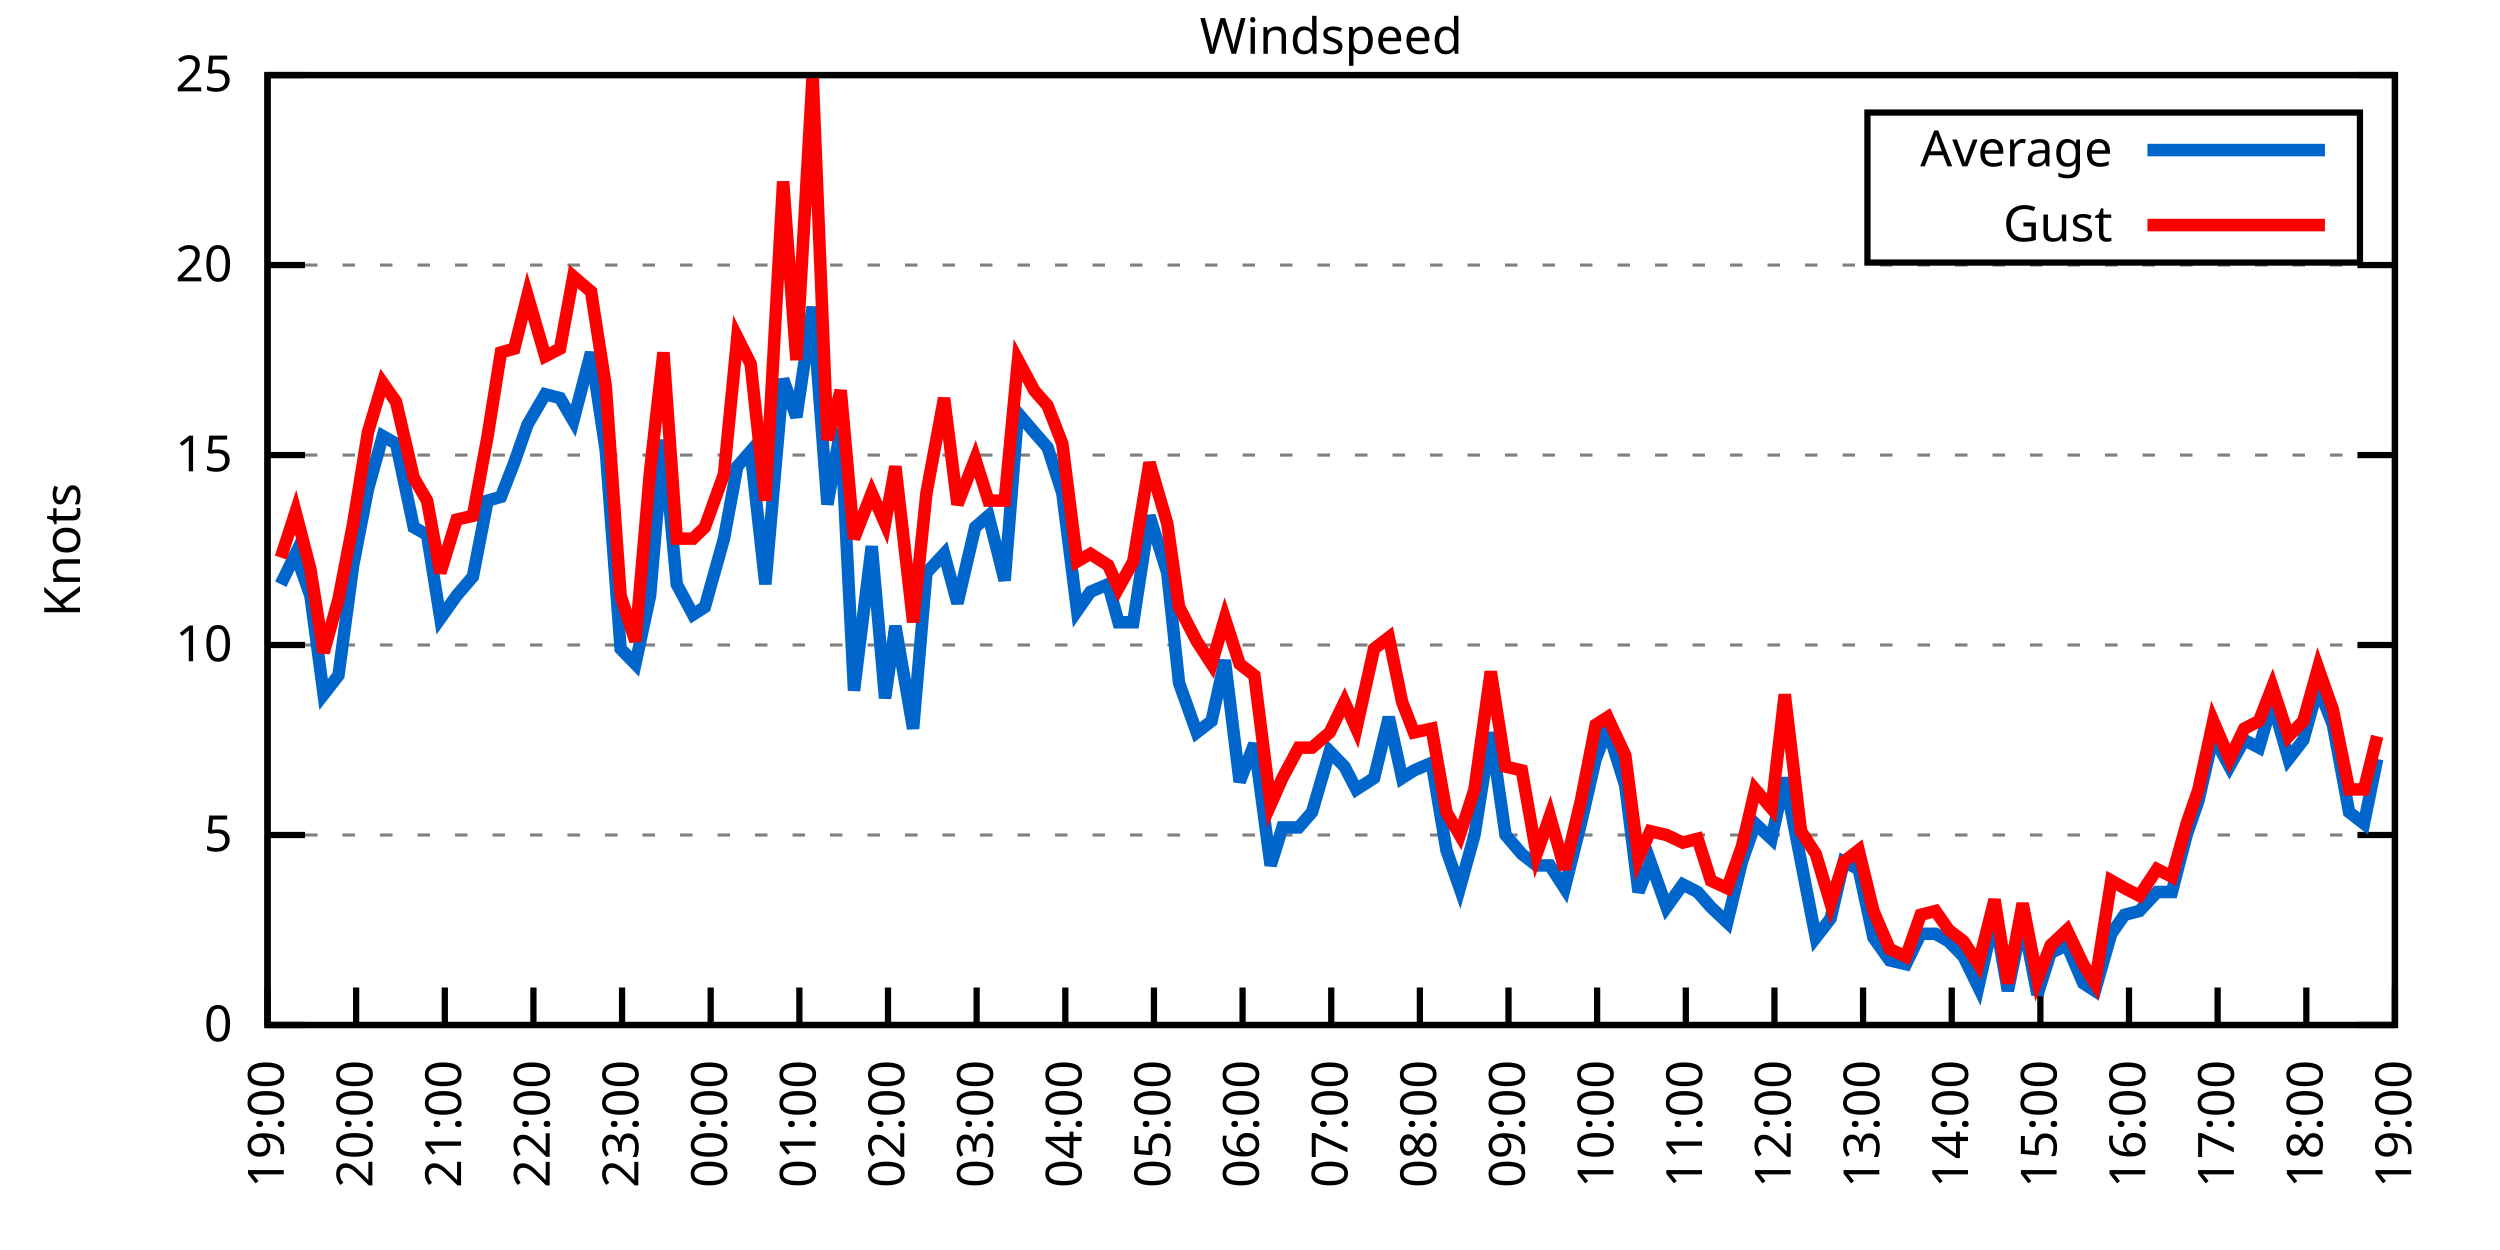
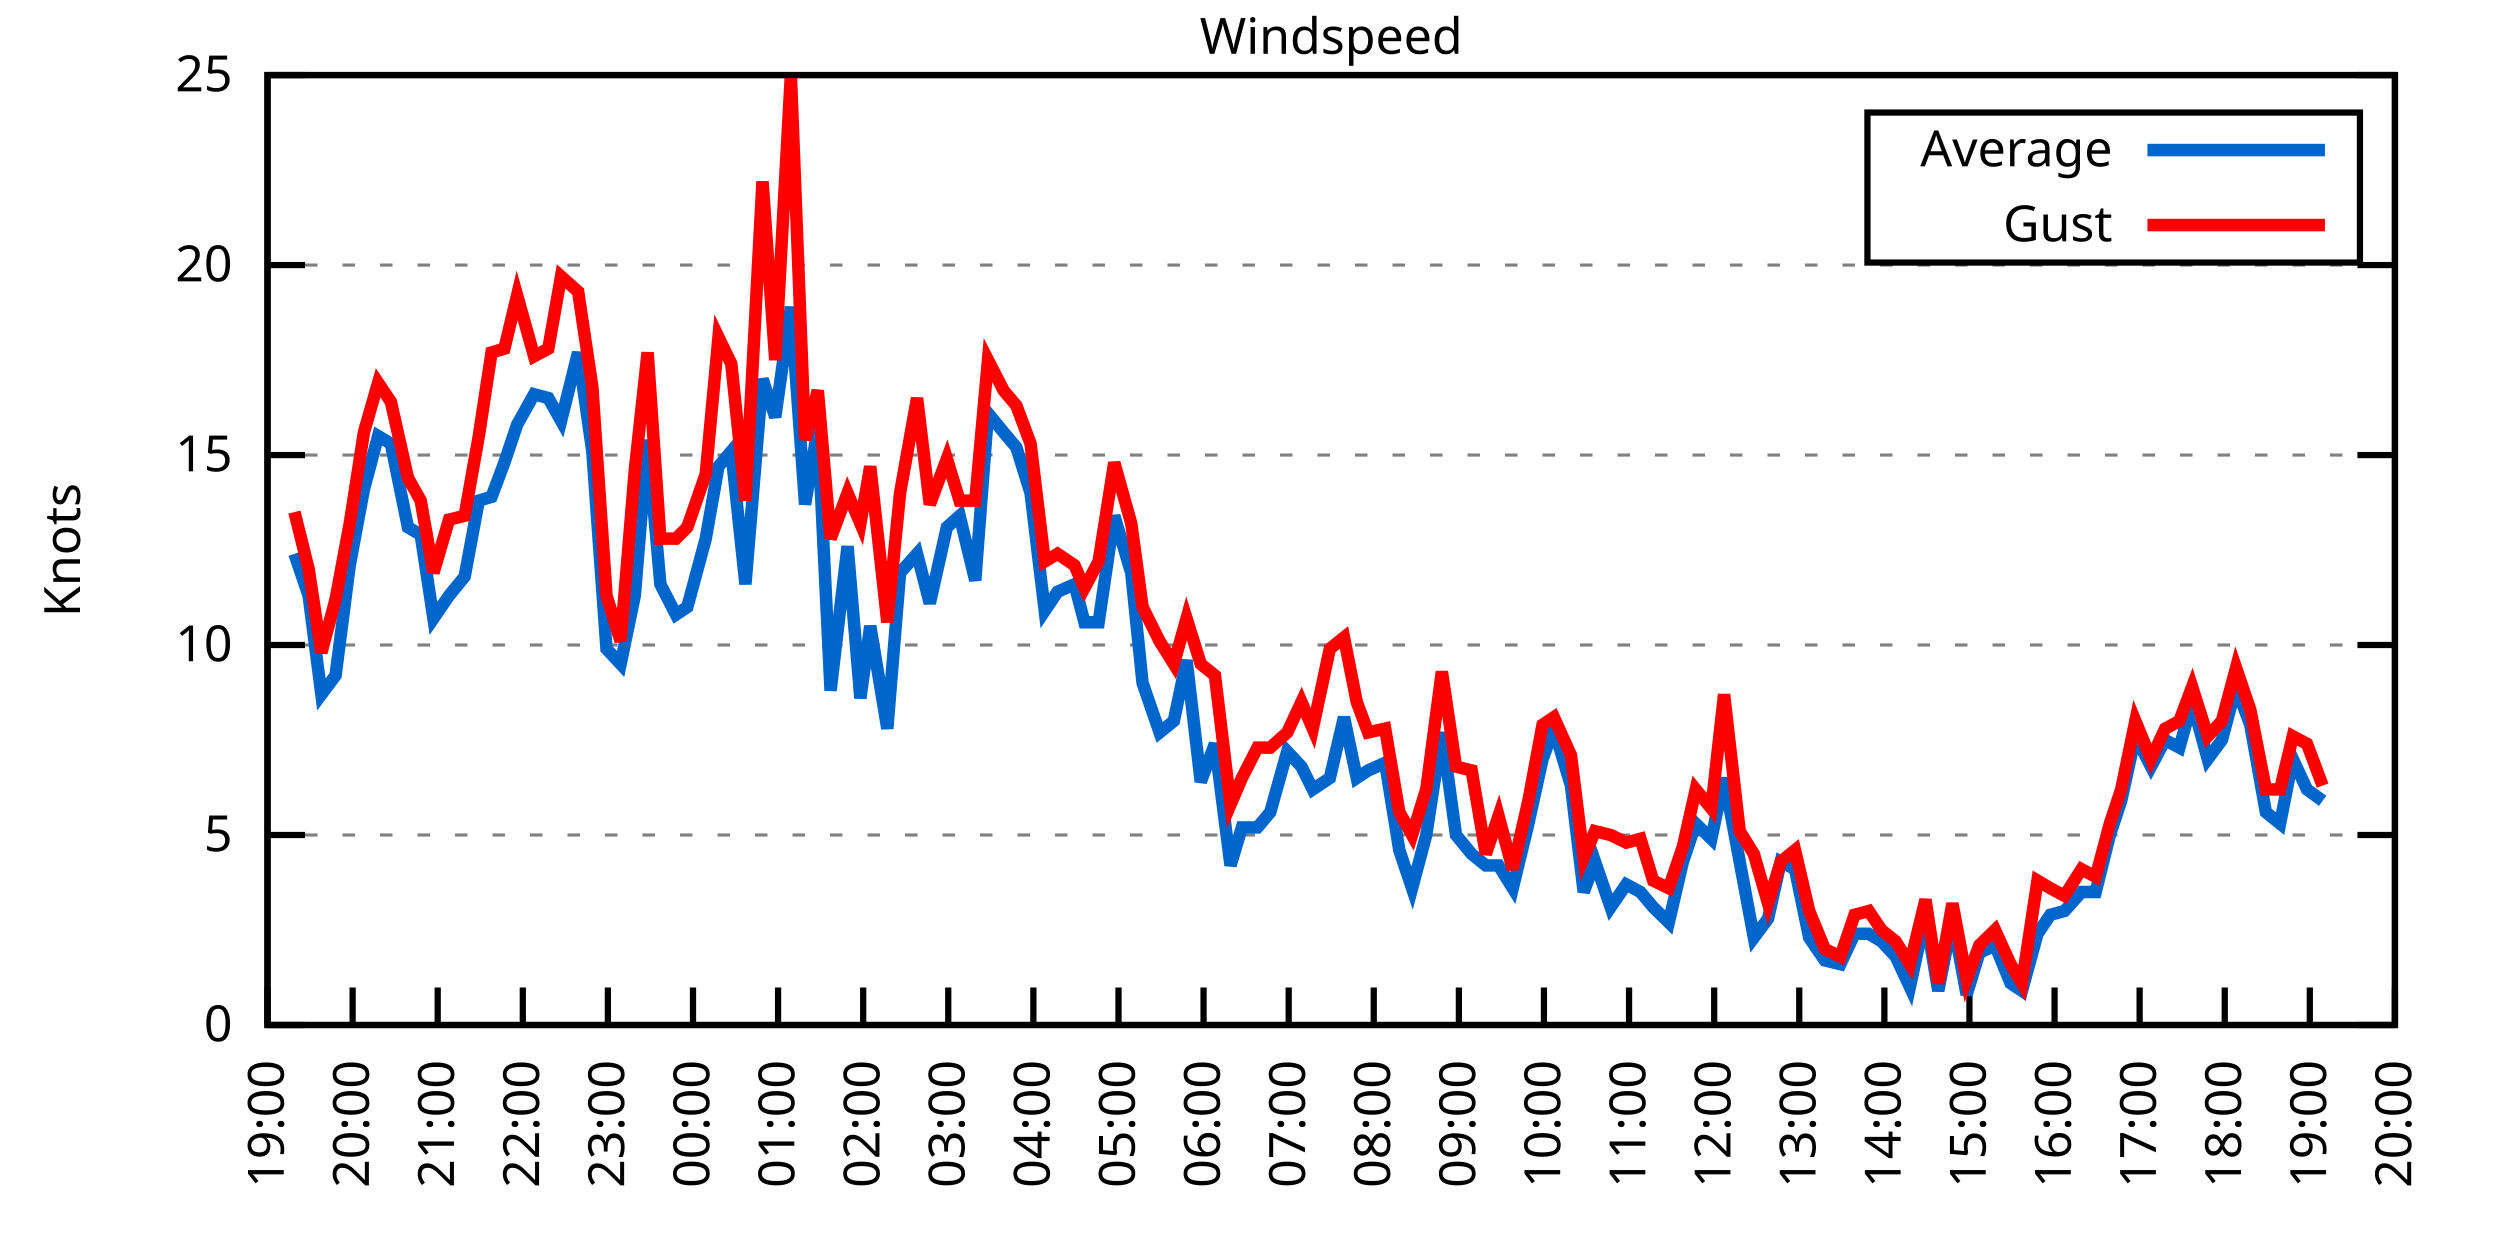
<svg xmlns="http://www.w3.org/2000/svg" xmlns:xlink="http://www.w3.org/1999/xlink" width="400" height="200" viewBox="0 0 400 200">
  <g id="gnuplot_canvas">
    <rect x="0" y="0" width="400" height="200" fill="none" />
    <defs>
      <circle id="gpDot" r="0.5" stroke-width="0.5" stroke="currentColor" />
      <path id="gpPt0" stroke-width="0.333" stroke="currentColor" d="M-1,0 h2 M0,-1 v2" />
      <path id="gpPt1" stroke-width="0.333" stroke="currentColor" d="M-1,-1 L1,1 M1,-1 L-1,1" />
      <path id="gpPt2" stroke-width="0.333" stroke="currentColor" d="M-1,0 L1,0 M0,-1 L0,1 M-1,-1 L1,1 M-1,1 L1,-1" />
      <rect id="gpPt3" stroke-width="0.333" stroke="currentColor" x="-1" y="-1" width="2" height="2" />
      <rect id="gpPt4" stroke-width="0.333" stroke="currentColor" fill="currentColor" x="-1" y="-1" width="2" height="2" />
      <circle id="gpPt5" stroke-width="0.333" stroke="currentColor" cx="0" cy="0" r="1" />
      <use xlink:href="#gpPt5" id="gpPt6" fill="currentColor" stroke="none" />
      <path id="gpPt7" stroke-width="0.333" stroke="currentColor" d="M0,-1.33 L-1.33,0.67 L1.33,0.67 z" />
      <use xlink:href="#gpPt7" id="gpPt8" fill="currentColor" stroke="none" />
      <use xlink:href="#gpPt7" id="gpPt9" stroke="currentColor" transform="rotate(180)" />
      <use xlink:href="#gpPt9" id="gpPt10" fill="currentColor" stroke="none" />
      <use xlink:href="#gpPt3" id="gpPt11" stroke="currentColor" transform="rotate(45)" />
      <use xlink:href="#gpPt11" id="gpPt12" fill="currentColor" stroke="none" />
      <path id="gpPt13" stroke-width="0.333" stroke="currentColor" d="M0,1.330 L1.265,0.411 L0.782,-1.067 L-0.782,-1.076 L-1.265,0.411 z" />
      <use xlink:href="#gpPt13" id="gpPt14" fill="currentColor" stroke="none" />
      <filter id="textbox" filterUnits="objectBoundingBox" x="0" y="0" height="1" width="1">
        <feFlood flood-color="white" flood-opacity="1" result="bgnd" />
        <feComposite in="SourceGraphic" in2="bgnd" operator="atop" />
      </filter>
      <filter id="greybox" filterUnits="objectBoundingBox" x="0" y="0" height="1" width="1">
        <feFlood flood-color="lightgrey" flood-opacity="1" result="grey" />
        <feComposite in="SourceGraphic" in2="grey" operator="atop" />
      </filter>
    </defs>
    <g fill="none" color="white" stroke="currentColor" stroke-width="1.00" stroke-linecap="butt" stroke-linejoin="miter">
</g>
    <g fill="none" color="black" stroke="currentColor" stroke-width="1.00" stroke-linecap="butt" stroke-linejoin="miter">
      <g stroke="none" shape-rendering="crispEdges">
        <polygon fill="rgb(255, 255, 255)" points="42.80,164.00 383.18,164.00 383.18,12.02 42.80,12.02 " />
      </g>
    </g>
    <g fill="none" color="black" stroke="currentColor" stroke-width="1.00" stroke-linecap="butt" stroke-linejoin="miter">
</g>
    <g fill="none" color="black" stroke="black" stroke-width="0.50" stroke-linecap="butt" stroke-linejoin="miter">
</g>
    <g fill="none" color="gray" stroke="currentColor" stroke-width="0.50" stroke-linecap="butt" stroke-linejoin="miter">
      <path stroke="gray" stroke-dasharray="2,4" class="gridline" d="M42.80,164.00 L383.19,164.00  " />
    </g>
    <g fill="none" color="gray" stroke="gray" stroke-width="1.00" stroke-linecap="butt" stroke-linejoin="miter">
</g>
    <g fill="none" color="black" stroke="currentColor" stroke-width="1.00" stroke-linecap="butt" stroke-linejoin="miter">
      <path stroke="black" d="M42.80,164.00 L48.80,164.00 M383.19,164.00 L377.19,164.00  " />
      <g transform="translate(37.20,166.60)" stroke="none" fill="black" font-family="Sans" font-size="8.00" text-anchor="end">
        <text>
          <tspan font-family="Sans"> 0</tspan>
        </text>
      </g>
    </g>
    <g fill="none" color="black" stroke="currentColor" stroke-width="1.00" stroke-linecap="butt" stroke-linejoin="miter">
</g>
    <g fill="none" color="black" stroke="black" stroke-width="0.50" stroke-linecap="butt" stroke-linejoin="miter">
</g>
    <g fill="none" color="gray" stroke="currentColor" stroke-width="0.50" stroke-linecap="butt" stroke-linejoin="miter">
      <path stroke="gray" stroke-dasharray="2,4" class="gridline" d="M42.80,133.60 L383.19,133.60  " />
    </g>
    <g fill="none" color="gray" stroke="gray" stroke-width="1.00" stroke-linecap="butt" stroke-linejoin="miter">
</g>
    <g fill="none" color="black" stroke="currentColor" stroke-width="1.00" stroke-linecap="butt" stroke-linejoin="miter">
      <path stroke="black" d="M42.80,133.60 L48.80,133.60 M383.19,133.60 L377.19,133.60  " />
      <g transform="translate(37.20,136.20)" stroke="none" fill="black" font-family="Sans" font-size="8.00" text-anchor="end">
        <text>
          <tspan font-family="Sans"> 5</tspan>
        </text>
      </g>
    </g>
    <g fill="none" color="black" stroke="currentColor" stroke-width="1.00" stroke-linecap="butt" stroke-linejoin="miter">
</g>
    <g fill="none" color="black" stroke="black" stroke-width="0.50" stroke-linecap="butt" stroke-linejoin="miter">
</g>
    <g fill="none" color="gray" stroke="currentColor" stroke-width="0.50" stroke-linecap="butt" stroke-linejoin="miter">
      <path stroke="gray" stroke-dasharray="2,4" class="gridline" d="M42.80,103.20 L383.19,103.20  " />
    </g>
    <g fill="none" color="gray" stroke="gray" stroke-width="1.00" stroke-linecap="butt" stroke-linejoin="miter">
</g>
    <g fill="none" color="black" stroke="currentColor" stroke-width="1.00" stroke-linecap="butt" stroke-linejoin="miter">
      <path stroke="black" d="M42.80,103.20 L48.80,103.20 M383.19,103.20 L377.19,103.20  " />
      <g transform="translate(37.20,105.80)" stroke="none" fill="black" font-family="Sans" font-size="8.00" text-anchor="end">
        <text>
          <tspan font-family="Sans"> 10</tspan>
        </text>
      </g>
    </g>
    <g fill="none" color="black" stroke="currentColor" stroke-width="1.00" stroke-linecap="butt" stroke-linejoin="miter">
</g>
    <g fill="none" color="black" stroke="black" stroke-width="0.50" stroke-linecap="butt" stroke-linejoin="miter">
</g>
    <g fill="none" color="gray" stroke="currentColor" stroke-width="0.50" stroke-linecap="butt" stroke-linejoin="miter">
      <path stroke="gray" stroke-dasharray="2,4" class="gridline" d="M42.80,72.81 L383.19,72.81  " />
    </g>
    <g fill="none" color="gray" stroke="gray" stroke-width="1.00" stroke-linecap="butt" stroke-linejoin="miter">
</g>
    <g fill="none" color="black" stroke="currentColor" stroke-width="1.00" stroke-linecap="butt" stroke-linejoin="miter">
      <path stroke="black" d="M42.80,72.81 L48.80,72.81 M383.19,72.81 L377.19,72.81  " />
      <g transform="translate(37.20,75.41)" stroke="none" fill="black" font-family="Sans" font-size="8.00" text-anchor="end">
        <text>
          <tspan font-family="Sans"> 15</tspan>
        </text>
      </g>
    </g>
    <g fill="none" color="black" stroke="currentColor" stroke-width="1.00" stroke-linecap="butt" stroke-linejoin="miter">
</g>
    <g fill="none" color="black" stroke="black" stroke-width="0.50" stroke-linecap="butt" stroke-linejoin="miter">
</g>
    <g fill="none" color="gray" stroke="currentColor" stroke-width="0.50" stroke-linecap="butt" stroke-linejoin="miter">
      <path stroke="gray" stroke-dasharray="2,4" class="gridline" d="M42.80,42.41 L383.19,42.41  " />
    </g>
    <g fill="none" color="gray" stroke="gray" stroke-width="1.00" stroke-linecap="butt" stroke-linejoin="miter">
</g>
    <g fill="none" color="black" stroke="currentColor" stroke-width="1.00" stroke-linecap="butt" stroke-linejoin="miter">
      <path stroke="black" d="M42.80,42.41 L48.80,42.41 M383.19,42.41 L377.19,42.41  " />
      <g transform="translate(37.20,45.01)" stroke="none" fill="black" font-family="Sans" font-size="8.00" text-anchor="end">
        <text>
          <tspan font-family="Sans"> 20</tspan>
        </text>
      </g>
    </g>
    <g fill="none" color="black" stroke="currentColor" stroke-width="1.00" stroke-linecap="butt" stroke-linejoin="miter">
</g>
    <g fill="none" color="black" stroke="black" stroke-width="0.50" stroke-linecap="butt" stroke-linejoin="miter">
</g>
    <g fill="none" color="gray" stroke="currentColor" stroke-width="0.50" stroke-linecap="butt" stroke-linejoin="miter">
      <path stroke="gray" stroke-dasharray="2,4" class="gridline" d="M42.80,12.01 L383.19,12.01  " />
    </g>
    <g fill="none" color="gray" stroke="gray" stroke-width="1.00" stroke-linecap="butt" stroke-linejoin="miter">
</g>
    <g fill="none" color="black" stroke="currentColor" stroke-width="1.00" stroke-linecap="butt" stroke-linejoin="miter">
      <path stroke="black" d="M42.80,12.01 L48.80,12.01 M383.19,12.01 L377.19,12.01  " />
      <g transform="translate(37.20,14.61)" stroke="none" fill="black" font-family="Sans" font-size="8.00" text-anchor="end">
        <text>
          <tspan font-family="Sans"> 25</tspan>
        </text>
      </g>
    </g>
    <g fill="none" color="black" stroke="currentColor" stroke-width="1.00" stroke-linecap="butt" stroke-linejoin="miter">
      <path stroke="black" d="M42.80,164.00 L42.80,158.00  " />
      <g transform="translate(45.40,169.60) rotate(270.00)" stroke="none" fill="black" font-family="Sans" font-size="8.00" text-anchor="end">
        <text>
          <tspan font-family="Sans">19:00</tspan>
        </text>
      </g>
    </g>
    <g fill="none" color="black" stroke="currentColor" stroke-width="1.00" stroke-linecap="butt" stroke-linejoin="miter">
-       <path stroke="black" d="M56.98,164.00 L56.98,158.00  " />
-       <g transform="translate(59.58,169.60) rotate(270.00)" stroke="none" fill="black" font-family="Sans" font-size="8.00" text-anchor="end">
+       <path stroke="black" d="M56.42,164.00 L56.42,158.00  " />
+       <g transform="translate(59.02,169.60) rotate(270.00)" stroke="none" fill="black" font-family="Sans" font-size="8.00" text-anchor="end">
        <text>
          <tspan font-family="Sans">20:00</tspan>
        </text>
      </g>
    </g>
    <g fill="none" color="black" stroke="currentColor" stroke-width="1.00" stroke-linecap="butt" stroke-linejoin="miter">
-       <path stroke="black" d="M71.17,164.00 L71.17,158.00  " />
-       <g transform="translate(73.77,169.60) rotate(270.00)" stroke="none" fill="black" font-family="Sans" font-size="8.00" text-anchor="end">
+       <path stroke="black" d="M70.03,164.00 L70.03,158.00  " />
+       <g transform="translate(72.63,169.60) rotate(270.00)" stroke="none" fill="black" font-family="Sans" font-size="8.00" text-anchor="end">
        <text>
          <tspan font-family="Sans">21:00</tspan>
        </text>
      </g>
    </g>
    <g fill="none" color="black" stroke="currentColor" stroke-width="1.00" stroke-linecap="butt" stroke-linejoin="miter">
-       <path stroke="black" d="M85.35,164.00 L85.35,158.00  " />
-       <g transform="translate(87.95,169.60) rotate(270.00)" stroke="none" fill="black" font-family="Sans" font-size="8.00" text-anchor="end">
+       <path stroke="black" d="M83.65,164.00 L83.65,158.00  " />
+       <g transform="translate(86.25,169.60) rotate(270.00)" stroke="none" fill="black" font-family="Sans" font-size="8.00" text-anchor="end">
        <text>
          <tspan font-family="Sans">22:00</tspan>
        </text>
      </g>
    </g>
    <g fill="none" color="black" stroke="currentColor" stroke-width="1.00" stroke-linecap="butt" stroke-linejoin="miter">
-       <path stroke="black" d="M99.53,164.00 L99.53,158.00  " />
-       <g transform="translate(102.13,169.60) rotate(270.00)" stroke="none" fill="black" font-family="Sans" font-size="8.00" text-anchor="end">
+       <path stroke="black" d="M97.26,164.00 L97.26,158.00  " />
+       <g transform="translate(99.86,169.60) rotate(270.00)" stroke="none" fill="black" font-family="Sans" font-size="8.00" text-anchor="end">
        <text>
          <tspan font-family="Sans">23:00</tspan>
        </text>
      </g>
    </g>
    <g fill="none" color="black" stroke="currentColor" stroke-width="1.00" stroke-linecap="butt" stroke-linejoin="miter">
-       <path stroke="black" d="M113.71,164.00 L113.71,158.00  " />
-       <g transform="translate(116.31,169.60) rotate(270.00)" stroke="none" fill="black" font-family="Sans" font-size="8.00" text-anchor="end">
+       <path stroke="black" d="M110.88,164.00 L110.88,158.00  " />
+       <g transform="translate(113.48,169.60) rotate(270.00)" stroke="none" fill="black" font-family="Sans" font-size="8.00" text-anchor="end">
        <text>
          <tspan font-family="Sans">00:00</tspan>
        </text>
      </g>
    </g>
    <g fill="none" color="black" stroke="currentColor" stroke-width="1.00" stroke-linecap="butt" stroke-linejoin="miter">
-       <path stroke="black" d="M127.90,164.00 L127.90,158.00  " />
-       <g transform="translate(130.50,169.60) rotate(270.00)" stroke="none" fill="black" font-family="Sans" font-size="8.00" text-anchor="end">
+       <path stroke="black" d="M124.49,164.00 L124.49,158.00  " />
+       <g transform="translate(127.09,169.60) rotate(270.00)" stroke="none" fill="black" font-family="Sans" font-size="8.00" text-anchor="end">
        <text>
          <tspan font-family="Sans">01:00</tspan>
        </text>
      </g>
    </g>
    <g fill="none" color="black" stroke="currentColor" stroke-width="1.00" stroke-linecap="butt" stroke-linejoin="miter">
-       <path stroke="black" d="M142.08,164.00 L142.08,158.00  " />
-       <g transform="translate(144.68,169.60) rotate(270.00)" stroke="none" fill="black" font-family="Sans" font-size="8.00" text-anchor="end">
+       <path stroke="black" d="M138.11,164.00 L138.11,158.00  " />
+       <g transform="translate(140.71,169.60) rotate(270.00)" stroke="none" fill="black" font-family="Sans" font-size="8.00" text-anchor="end">
        <text>
          <tspan font-family="Sans">02:00</tspan>
        </text>
      </g>
    </g>
    <g fill="none" color="black" stroke="currentColor" stroke-width="1.00" stroke-linecap="butt" stroke-linejoin="miter">
-       <path stroke="black" d="M156.26,164.00 L156.26,158.00  " />
-       <g transform="translate(158.86,169.60) rotate(270.00)" stroke="none" fill="black" font-family="Sans" font-size="8.00" text-anchor="end">
+       <path stroke="black" d="M151.72,164.00 L151.72,158.00  " />
+       <g transform="translate(154.32,169.60) rotate(270.00)" stroke="none" fill="black" font-family="Sans" font-size="8.00" text-anchor="end">
        <text>
          <tspan font-family="Sans">03:00</tspan>
        </text>
      </g>
    </g>
    <g fill="none" color="black" stroke="currentColor" stroke-width="1.00" stroke-linecap="butt" stroke-linejoin="miter">
-       <path stroke="black" d="M170.45,164.00 L170.45,158.00  " />
-       <g transform="translate(173.05,169.60) rotate(270.00)" stroke="none" fill="black" font-family="Sans" font-size="8.00" text-anchor="end">
+       <path stroke="black" d="M165.34,164.00 L165.34,158.00  " />
+       <g transform="translate(167.94,169.60) rotate(270.00)" stroke="none" fill="black" font-family="Sans" font-size="8.00" text-anchor="end">
        <text>
          <tspan font-family="Sans">04:00</tspan>
        </text>
      </g>
    </g>
    <g fill="none" color="black" stroke="currentColor" stroke-width="1.00" stroke-linecap="butt" stroke-linejoin="miter">
-       <path stroke="black" d="M184.63,164.00 L184.63,158.00  " />
-       <g transform="translate(187.23,169.60) rotate(270.00)" stroke="none" fill="black" font-family="Sans" font-size="8.00" text-anchor="end">
+       <path stroke="black" d="M178.96,164.00 L178.96,158.00  " />
+       <g transform="translate(181.56,169.60) rotate(270.00)" stroke="none" fill="black" font-family="Sans" font-size="8.00" text-anchor="end">
        <text>
          <tspan font-family="Sans">05:00</tspan>
        </text>
      </g>
    </g>
    <g fill="none" color="black" stroke="currentColor" stroke-width="1.00" stroke-linecap="butt" stroke-linejoin="miter">
-       <path stroke="black" d="M198.81,164.00 L198.81,158.00  " />
-       <g transform="translate(201.41,169.60) rotate(270.00)" stroke="none" fill="black" font-family="Sans" font-size="8.00" text-anchor="end">
+       <path stroke="black" d="M192.57,164.00 L192.57,158.00  " />
+       <g transform="translate(195.17,169.60) rotate(270.00)" stroke="none" fill="black" font-family="Sans" font-size="8.00" text-anchor="end">
        <text>
          <tspan font-family="Sans">06:00</tspan>
        </text>
      </g>
    </g>
    <g fill="none" color="black" stroke="currentColor" stroke-width="1.00" stroke-linecap="butt" stroke-linejoin="miter">
-       <path stroke="black" d="M213.00,164.00 L213.00,158.00  " />
-       <g transform="translate(215.60,169.60) rotate(270.00)" stroke="none" fill="black" font-family="Sans" font-size="8.00" text-anchor="end">
+       <path stroke="black" d="M206.19,164.00 L206.19,158.00  " />
+       <g transform="translate(208.79,169.60) rotate(270.00)" stroke="none" fill="black" font-family="Sans" font-size="8.00" text-anchor="end">
        <text>
          <tspan font-family="Sans">07:00</tspan>
        </text>
      </g>
    </g>
    <g fill="none" color="black" stroke="currentColor" stroke-width="1.00" stroke-linecap="butt" stroke-linejoin="miter">
-       <path stroke="black" d="M227.18,164.00 L227.18,158.00  " />
-       <g transform="translate(229.78,169.60) rotate(270.00)" stroke="none" fill="black" font-family="Sans" font-size="8.00" text-anchor="end">
+       <path stroke="black" d="M219.80,164.00 L219.80,158.00  " />
+       <g transform="translate(222.40,169.60) rotate(270.00)" stroke="none" fill="black" font-family="Sans" font-size="8.00" text-anchor="end">
        <text>
          <tspan font-family="Sans">08:00</tspan>
        </text>
      </g>
    </g>
    <g fill="none" color="black" stroke="currentColor" stroke-width="1.00" stroke-linecap="butt" stroke-linejoin="miter">
-       <path stroke="black" d="M241.36,164.00 L241.36,158.00  " />
-       <g transform="translate(243.96,169.60) rotate(270.00)" stroke="none" fill="black" font-family="Sans" font-size="8.00" text-anchor="end">
+       <path stroke="black" d="M233.42,164.00 L233.42,158.00  " />
+       <g transform="translate(236.02,169.60) rotate(270.00)" stroke="none" fill="black" font-family="Sans" font-size="8.00" text-anchor="end">
        <text>
          <tspan font-family="Sans">09:00</tspan>
        </text>
      </g>
    </g>
    <g fill="none" color="black" stroke="currentColor" stroke-width="1.00" stroke-linecap="butt" stroke-linejoin="miter">
-       <path stroke="black" d="M255.54,164.00 L255.54,158.00  " />
-       <g transform="translate(258.14,169.60) rotate(270.00)" stroke="none" fill="black" font-family="Sans" font-size="8.00" text-anchor="end">
+       <path stroke="black" d="M247.03,164.00 L247.03,158.00  " />
+       <g transform="translate(249.63,169.60) rotate(270.00)" stroke="none" fill="black" font-family="Sans" font-size="8.00" text-anchor="end">
        <text>
          <tspan font-family="Sans">10:00</tspan>
        </text>
      </g>
    </g>
    <g fill="none" color="black" stroke="currentColor" stroke-width="1.00" stroke-linecap="butt" stroke-linejoin="miter">
-       <path stroke="black" d="M269.73,164.00 L269.73,158.00  " />
-       <g transform="translate(272.33,169.60) rotate(270.00)" stroke="none" fill="black" font-family="Sans" font-size="8.00" text-anchor="end">
+       <path stroke="black" d="M260.65,164.00 L260.65,158.00  " />
+       <g transform="translate(263.25,169.60) rotate(270.00)" stroke="none" fill="black" font-family="Sans" font-size="8.00" text-anchor="end">
        <text>
          <tspan font-family="Sans">11:00</tspan>
        </text>
      </g>
    </g>
    <g fill="none" color="black" stroke="currentColor" stroke-width="1.00" stroke-linecap="butt" stroke-linejoin="miter">
-       <path stroke="black" d="M283.91,164.00 L283.91,158.00  " />
-       <g transform="translate(286.51,169.60) rotate(270.00)" stroke="none" fill="black" font-family="Sans" font-size="8.00" text-anchor="end">
+       <path stroke="black" d="M274.27,164.00 L274.27,158.00  " />
+       <g transform="translate(276.87,169.60) rotate(270.00)" stroke="none" fill="black" font-family="Sans" font-size="8.00" text-anchor="end">
        <text>
          <tspan font-family="Sans">12:00</tspan>
        </text>
      </g>
    </g>
    <g fill="none" color="black" stroke="currentColor" stroke-width="1.00" stroke-linecap="butt" stroke-linejoin="miter">
-       <path stroke="black" d="M298.09,164.00 L298.09,158.00  " />
-       <g transform="translate(300.69,169.60) rotate(270.00)" stroke="none" fill="black" font-family="Sans" font-size="8.00" text-anchor="end">
+       <path stroke="black" d="M287.88,164.00 L287.88,158.00  " />
+       <g transform="translate(290.48,169.60) rotate(270.00)" stroke="none" fill="black" font-family="Sans" font-size="8.00" text-anchor="end">
        <text>
          <tspan font-family="Sans">13:00</tspan>
        </text>
      </g>
    </g>
    <g fill="none" color="black" stroke="currentColor" stroke-width="1.00" stroke-linecap="butt" stroke-linejoin="miter">
-       <path stroke="black" d="M312.28,164.00 L312.28,158.00  " />
-       <g transform="translate(314.88,169.60) rotate(270.00)" stroke="none" fill="black" font-family="Sans" font-size="8.00" text-anchor="end">
+       <path stroke="black" d="M301.50,164.00 L301.50,158.00  " />
+       <g transform="translate(304.10,169.60) rotate(270.00)" stroke="none" fill="black" font-family="Sans" font-size="8.00" text-anchor="end">
        <text>
          <tspan font-family="Sans">14:00</tspan>
        </text>
      </g>
    </g>
    <g fill="none" color="black" stroke="currentColor" stroke-width="1.00" stroke-linecap="butt" stroke-linejoin="miter">
-       <path stroke="black" d="M326.46,164.00 L326.46,158.00  " />
-       <g transform="translate(329.06,169.60) rotate(270.00)" stroke="none" fill="black" font-family="Sans" font-size="8.00" text-anchor="end">
+       <path stroke="black" d="M315.11,164.00 L315.11,158.00  " />
+       <g transform="translate(317.71,169.60) rotate(270.00)" stroke="none" fill="black" font-family="Sans" font-size="8.00" text-anchor="end">
        <text>
          <tspan font-family="Sans">15:00</tspan>
        </text>
      </g>
    </g>
    <g fill="none" color="black" stroke="currentColor" stroke-width="1.00" stroke-linecap="butt" stroke-linejoin="miter">
-       <path stroke="black" d="M340.64,164.00 L340.64,158.00  " />
-       <g transform="translate(343.24,169.60) rotate(270.00)" stroke="none" fill="black" font-family="Sans" font-size="8.00" text-anchor="end">
+       <path stroke="black" d="M328.73,164.00 L328.73,158.00  " />
+       <g transform="translate(331.33,169.60) rotate(270.00)" stroke="none" fill="black" font-family="Sans" font-size="8.00" text-anchor="end">
        <text>
          <tspan font-family="Sans">16:00</tspan>
        </text>
      </g>
    </g>
    <g fill="none" color="black" stroke="currentColor" stroke-width="1.00" stroke-linecap="butt" stroke-linejoin="miter">
-       <path stroke="black" d="M354.82,164.00 L354.82,158.00  " />
-       <g transform="translate(357.42,169.60) rotate(270.00)" stroke="none" fill="black" font-family="Sans" font-size="8.00" text-anchor="end">
+       <path stroke="black" d="M342.34,164.00 L342.34,158.00  " />
+       <g transform="translate(344.94,169.60) rotate(270.00)" stroke="none" fill="black" font-family="Sans" font-size="8.00" text-anchor="end">
        <text>
          <tspan font-family="Sans">17:00</tspan>
        </text>
      </g>
    </g>
    <g fill="none" color="black" stroke="currentColor" stroke-width="1.00" stroke-linecap="butt" stroke-linejoin="miter">
-       <path stroke="black" d="M369.01,164.00 L369.01,158.00  " />
-       <g transform="translate(371.61,169.60) rotate(270.00)" stroke="none" fill="black" font-family="Sans" font-size="8.00" text-anchor="end">
+       <path stroke="black" d="M355.96,164.00 L355.96,158.00  " />
+       <g transform="translate(358.56,169.60) rotate(270.00)" stroke="none" fill="black" font-family="Sans" font-size="8.00" text-anchor="end">
        <text>
          <tspan font-family="Sans">18:00</tspan>
+         </text>
+       </g>
+     </g>
+     <g fill="none" color="black" stroke="currentColor" stroke-width="1.00" stroke-linecap="butt" stroke-linejoin="miter">
+       <path stroke="black" d="M369.57,164.00 L369.57,158.00  " />
+       <g transform="translate(372.17,169.60) rotate(270.00)" stroke="none" fill="black" font-family="Sans" font-size="8.00" text-anchor="end">
+         <text>
+           <tspan font-family="Sans">19:00</tspan>
        </text>
      </g>
    </g>
    <g fill="none" color="black" stroke="currentColor" stroke-width="1.00" stroke-linecap="butt" stroke-linejoin="miter">
      <path stroke="black" d="M383.19,164.00 L383.19,158.00  " />
      <g transform="translate(385.79,169.60) rotate(270.00)" stroke="none" fill="black" font-family="Sans" font-size="8.00" text-anchor="end">
        <text>
-           <tspan font-family="Sans">19:00</tspan>
+           <tspan font-family="Sans">20:00</tspan>
        </text>
      </g>
    </g>
    <g fill="none" color="black" stroke="currentColor" stroke-width="1.00" stroke-linecap="butt" stroke-linejoin="miter">
</g>
    <g fill="none" color="black" stroke="currentColor" stroke-width="1.00" stroke-linecap="butt" stroke-linejoin="miter">
      <path stroke="black" d="M42.80,12.01 L42.80,164.00 L383.19,164.00 L383.19,12.01 L42.80,12.01 Z  " />
    </g>
    <g fill="none" color="black" stroke="currentColor" stroke-width="1.00" stroke-linecap="butt" stroke-linejoin="miter">
</g>
    <g fill="none" color="black" stroke="currentColor" stroke-width="1.00" stroke-linecap="butt" stroke-linejoin="miter">
      <path stroke="black" d="M298.79,42.01 L298.79,18.01 L377.59,18.01 L377.59,42.01 L298.79,42.01 Z  " />
    </g>
    <g id="Windspeed_plot_1">
      <g fill="none" color="white" stroke="black" stroke-width="2.00" stroke-linecap="butt" stroke-linejoin="miter">
</g>
      <g fill="none" color="black" stroke="currentColor" stroke-width="2.00" stroke-linecap="butt" stroke-linejoin="miter">
        <g transform="translate(337.99,26.61)" stroke="none" fill="black" font-family="Sans" font-size="8.00" text-anchor="end">
          <text>
            <tspan font-family="Sans">Average</tspan>
          </text>
        </g>
      </g>
      <g fill="none" color="black" stroke="currentColor" stroke-width="2.00" stroke-linecap="butt" stroke-linejoin="miter">
-         <path stroke="rgb(  0, 102, 204)" d="M343.59,24.01 L371.99,24.01 M44.93,93.48 L47.29,88.61 L49.66,95.30 L51.78,111.11 L54.15,108.07 L56.51,90.44   L58.87,78.28 L61.24,69.77 L63.37,70.98 L66.20,84.36 L68.33,85.57 L70.46,98.95 L73.06,95.30 L75.66,92.26   L78.02,80.10 L80.15,79.49 L82.28,74.02 L84.40,67.94 L87.24,63.08 L89.60,63.69 L91.73,67.33 L94.57,56.39   L96.93,72.20 L99.30,103.81 L101.66,106.24 L104.02,95.30 L106.15,70.37 L108.28,93.48 L110.88,98.34 L112.77,97.12   L115.84,86.18 L117.97,74.63 L120.10,72.20 L122.46,93.48 L125.30,60.65 L127.42,66.73 L130.02,49.10 L132.39,80.71   L134.52,68.55 L136.64,110.50 L139.48,87.40 L141.61,111.72 L143.26,100.16 L146.10,116.58 L148.23,91.65 L151.06,88.61   L153.19,96.52 L156.03,84.36 L158.15,82.53 L160.75,92.87 L162.88,66.12 L165.48,69.16 L167.61,71.59 L169.97,78.89   L172.34,97.73 L174.46,94.69 L177.30,93.48 L178.96,99.56 L181.32,99.56 L183.92,82.53 L186.76,91.65 L188.65,109.28   L191.48,117.19 L193.85,115.36 L195.98,105.64 L198.34,125.09 L200.70,119.01 L203.30,138.47 L205.19,132.39 L207.79,132.39   L209.92,129.95 L212.76,120.23 L215.12,122.66 L217.01,126.31 L219.85,124.48 L222.21,114.76 L224.34,124.48 L226.23,123.27   L229.07,122.05 L231.43,136.03 L233.56,142.11 L235.92,133.60 L238.52,117.19 L240.89,133.60 L243.49,136.64 L245.85,138.47   L247.98,138.47 L250.34,142.11 L252.94,131.78 L255.31,121.44 L257.20,116.58 L260.04,125.70 L262.16,142.72 L264.05,137.86   L266.65,145.15 L269.25,141.51 L271.62,142.72 L273.75,145.15 L276.35,147.59 L278.71,137.86 L280.84,131.78 L283.44,134.21   L285.56,124.48 L288.16,137.86 L290.53,150.02 L292.89,146.98 L295.02,137.86 L297.38,139.07 L299.75,150.02 L302.35,153.66   L304.95,154.27 L307.31,149.41 L309.68,149.41 L311.80,150.62 L314.17,153.06 L316.53,157.92 L319.13,146.37 L321.26,158.53   L323.62,146.98 L325.99,159.14 L328.11,152.45 L330.71,151.23 L333.31,157.31 L335.20,158.53 L337.80,149.41 L339.93,146.37   L342.30,145.76 L345.13,142.72 L347.50,142.72 L349.86,133.60 L351.75,128.13 L354.12,117.80 L356.72,122.66 L359.08,118.40   L361.44,119.62 L363.57,112.32 L366.17,121.44 L368.53,118.40 L370.90,109.89 L373.26,115.97 L375.86,129.95 L378.23,131.78   L380.35,121.44  " />
+         <path stroke="rgb(  0, 102, 204)" d="M343.59,24.01 L371.99,24.01 M47.11,88.61 L49.38,95.30 L51.42,111.11 L53.69,108.07 L55.96,90.44 L58.23,78.28   L60.50,69.77 L62.54,70.98 L65.27,84.36 L67.31,85.57 L69.35,98.95 L71.85,95.30 L74.34,92.26 L76.61,80.10   L78.65,79.49 L80.70,74.02 L82.74,67.94 L85.46,63.08 L87.73,63.69 L89.77,67.33 L92.50,56.39 L94.77,72.20   L97.04,103.81 L99.30,106.24 L101.57,95.30 L103.62,70.37 L105.66,93.48 L108.15,98.34 L109.97,97.12 L112.92,86.18   L114.96,74.63 L117.01,72.20 L119.27,93.48 L122.00,60.65 L124.04,66.73 L126.54,49.10 L128.81,80.71 L130.85,68.55   L132.89,110.50 L135.61,87.40 L137.66,111.72 L139.24,100.16 L141.97,116.58 L144.01,91.65 L146.73,88.61 L148.77,96.52   L151.50,84.36 L153.54,82.53 L156.04,92.87 L158.08,66.12 L160.57,69.16 L162.62,71.59 L164.89,78.89 L167.16,97.73   L169.20,94.69 L171.92,93.48 L173.51,99.56 L175.78,99.56 L178.28,82.53 L181.00,91.65 L182.81,109.28 L185.54,117.19   L187.81,115.36 L189.85,105.64 L192.12,125.09 L194.39,119.01 L196.88,138.47 L198.70,132.39 L201.19,132.39 L203.24,129.95   L205.96,120.23 L208.23,122.66 L210.04,126.31 L212.77,124.48 L215.04,114.76 L217.08,124.48 L218.90,123.27 L221.62,122.05   L223.89,136.03 L225.93,142.11 L228.20,133.60 L230.70,117.19 L232.96,133.60 L235.46,136.64 L237.73,138.47 L239.77,138.47   L242.04,142.11 L244.54,131.78 L246.81,121.44 L248.62,116.58 L251.35,125.70 L253.39,142.72 L255.20,137.86 L257.70,145.15   L260.20,141.51 L262.47,142.72 L264.51,145.15 L267.00,147.59 L269.27,137.86 L271.32,131.78 L273.81,134.21 L275.85,124.48   L278.35,137.86 L280.62,150.02 L282.89,146.98 L284.93,137.86 L287.20,139.07 L289.47,150.02 L291.97,153.66 L294.46,154.27   L296.73,149.41 L299.00,149.41 L301.04,150.62 L303.31,153.06 L305.58,157.92 L308.08,146.37 L310.12,158.53 L312.39,146.98   L314.66,159.14 L316.70,152.45 L319.20,151.23 L321.69,157.31 L323.51,158.53 L326.00,149.41 L328.05,146.37 L330.32,145.76   L333.04,142.72 L335.31,142.72 L337.58,133.60 L339.39,128.13 L341.66,117.80 L344.16,122.66 L346.43,118.40 L348.70,119.62   L350.74,112.32 L353.24,121.44 L355.50,118.40 L357.77,109.89 L360.04,115.97 L362.54,129.95 L364.81,131.78 L366.85,121.44   L369.12,126.31 L371.62,128.13  " />
      </g>
    </g>
    <g id="Windspeed_plot_2">
      <g fill="none" color="black" stroke="currentColor" stroke-width="2.00" stroke-linecap="butt" stroke-linejoin="miter">
        <g transform="translate(337.99,38.61)" stroke="none" fill="black" font-family="Sans" font-size="8.00" text-anchor="end">
          <text>
            <tspan font-family="Sans">Gust</tspan>
          </text>
        </g>
      </g>
      <g fill="none" color="black" stroke="currentColor" stroke-width="2.00" stroke-linecap="butt" stroke-linejoin="miter">
-         <path stroke="rgb(255,   0,   0)" d="M343.59,36.01 L371.99,36.01 M44.93,89.22 L47.29,81.93 L49.66,91.04 L51.78,104.42 L54.15,95.91 L56.51,83.75   L58.87,69.16 L61.24,61.25 L63.37,64.29 L66.20,76.45 L68.33,80.10 L70.46,91.65 L73.06,83.14 L75.66,82.53   L78.02,69.77 L80.15,56.39 L82.28,55.78 L84.40,47.27 L87.24,57.00 L89.60,55.78 L91.73,44.23 L94.57,46.66   L96.93,61.86 L99.30,95.30 L101.66,102.60 L104.02,75.24 L106.15,56.39 L108.28,86.18 L110.88,86.18 L112.77,84.36   L115.84,75.85 L117.97,53.96 L120.10,58.21 L122.46,80.10 L125.30,29.03 L127.42,57.61 L130.02,12.01 L132.39,70.37   L134.52,62.47 L136.64,86.18 L139.48,78.89 L141.61,83.75 L143.26,74.63 L146.10,99.56 L148.23,78.89 L151.06,63.69   L153.19,80.71 L156.03,73.41 L158.15,80.10 L160.75,80.10 L162.88,57.61 L165.48,62.47 L167.61,64.90 L169.97,70.98   L172.34,89.83 L174.46,88.61 L177.30,90.44 L178.96,94.08 L181.32,89.83 L183.92,74.02 L186.76,83.75 L188.65,97.12   L191.48,102.60 L193.85,106.24 L195.98,98.95 L198.34,106.24 L200.70,108.07 L203.30,128.74 L205.19,124.48 L207.79,119.62   L209.92,119.62 L212.76,117.19 L215.12,112.32 L217.01,116.58 L219.85,103.81 L222.21,101.99 L224.34,112.32 L226.23,117.19   L229.07,116.58 L231.43,129.95 L233.56,133.60 L235.92,126.31 L238.52,107.46 L240.89,122.66 L243.49,123.27 L245.85,136.64   L247.98,130.56 L250.34,139.07 L252.94,128.13 L255.31,115.97 L257.20,114.76 L260.04,120.83 L262.16,137.25 L264.05,132.99   L266.65,133.60 L269.25,134.82 L271.62,134.21 L273.75,140.90 L276.35,142.11 L278.71,135.43 L280.84,126.31 L283.44,129.35   L285.56,111.11 L288.16,132.99 L290.53,136.64 L292.89,144.55 L295.02,137.86 L297.38,136.03 L299.75,145.76 L302.35,151.84   L304.95,153.06 L307.31,146.37 L309.68,145.76 L311.80,148.80 L314.17,150.62 L316.53,154.27 L319.13,143.94 L321.26,157.31   L323.62,144.55 L325.99,156.70 L328.11,151.23 L330.71,148.80 L333.31,154.27 L335.20,157.31 L337.80,140.90 L339.93,142.11   L342.30,143.33 L345.13,139.07 L347.50,140.29 L349.86,131.78 L351.75,126.31 L354.12,115.36 L356.72,121.44 L359.08,116.58   L361.44,115.36 L363.57,109.89 L366.17,117.80 L368.53,115.36 L370.90,106.85 L373.26,113.54 L375.86,126.31 L378.23,126.31   L380.35,117.80  " />
+         <path stroke="rgb(255,   0,   0)" d="M343.59,36.01 L371.99,36.01 M47.11,81.93 L49.38,91.04 L51.42,104.42 L53.69,95.91 L55.96,83.75 L58.23,69.16   L60.50,61.25 L62.54,64.29 L65.27,76.45 L67.31,80.10 L69.35,91.65 L71.85,83.14 L74.34,82.53 L76.61,69.77   L78.65,56.39 L80.70,55.78 L82.74,47.27 L85.46,57.00 L87.73,55.78 L89.77,44.23 L92.50,46.66 L94.77,61.86   L97.04,95.30 L99.30,102.60 L101.57,75.24 L103.62,56.39 L105.66,86.18 L108.15,86.18 L109.97,84.36 L112.92,75.85   L114.96,53.96 L117.01,58.21 L119.27,80.10 L122.00,29.03 L124.04,57.61 L126.54,12.01 L128.81,70.37 L130.85,62.47   L132.89,86.18 L135.61,78.89 L137.66,83.75 L139.24,74.63 L141.97,99.56 L144.01,78.89 L146.73,63.69 L148.77,80.71   L151.50,73.41 L153.54,80.10 L156.04,80.10 L158.08,57.61 L160.57,62.47 L162.62,64.90 L164.89,70.98 L167.16,89.83   L169.20,88.61 L171.92,90.44 L173.51,94.08 L175.78,89.83 L178.28,74.02 L181.00,83.75 L182.81,97.12 L185.54,102.60   L187.81,106.24 L189.85,98.95 L192.12,106.24 L194.39,108.07 L196.88,128.74 L198.70,124.48 L201.19,119.62 L203.24,119.62   L205.96,117.19 L208.23,112.32 L210.04,116.58 L212.77,103.81 L215.04,101.99 L217.08,112.32 L218.90,117.19 L221.62,116.58   L223.89,129.95 L225.93,133.60 L228.20,126.31 L230.70,107.46 L232.96,122.66 L235.46,123.27 L237.73,136.64 L239.77,130.56   L242.04,139.07 L244.54,128.13 L246.81,115.97 L248.62,114.76 L251.35,120.83 L253.39,137.25 L255.20,132.99 L257.70,133.60   L260.20,134.82 L262.47,134.21 L264.51,140.90 L267.00,142.11 L269.27,135.43 L271.32,126.31 L273.81,129.35 L275.85,111.11   L278.35,132.99 L280.62,136.64 L282.89,144.55 L284.93,137.86 L287.20,136.03 L289.47,145.76 L291.97,151.84 L294.46,153.06   L296.73,146.37 L299.00,145.76 L301.04,148.80 L303.31,150.62 L305.58,154.27 L308.08,143.94 L310.12,157.31 L312.39,144.55   L314.66,156.70 L316.70,151.23 L319.20,148.80 L321.69,154.27 L323.51,157.31 L326.00,140.90 L328.05,142.11 L330.32,143.33   L333.04,139.07 L335.31,140.29 L337.58,131.78 L339.39,126.31 L341.66,115.36 L344.16,121.44 L346.43,116.58 L348.70,115.36   L350.74,109.89 L353.24,117.80 L355.50,115.36 L357.77,106.85 L360.04,113.54 L362.54,126.31 L364.81,126.31 L366.85,117.80   L369.12,119.01 L371.62,125.70  " />
      </g>
    </g>
    <g fill="none" color="black" stroke="currentColor" stroke-width="2.00" stroke-linecap="butt" stroke-linejoin="miter">
</g>
    <g fill="none" color="black" stroke="black" stroke-width="1.00" stroke-linecap="butt" stroke-linejoin="miter">
</g>
    <g fill="none" color="black" stroke="currentColor" stroke-width="1.00" stroke-linecap="butt" stroke-linejoin="miter">
      <path stroke="black" d="M42.80,12.01 L42.80,164.00 L383.19,164.00 L383.19,12.01 L42.80,12.01 Z  " />
      <g transform="translate(12.80,88.01) rotate(270.00)" stroke="none" fill="black" font-family="Sans" font-size="8.00" text-anchor="middle">
        <text>
          <tspan font-family="Sans">Knots</tspan>
        </text>
      </g>
    </g>
    <g fill="none" color="black" stroke="currentColor" stroke-width="1.00" stroke-linecap="butt" stroke-linejoin="miter">
</g>
    <g fill="none" color="black" stroke="currentColor" stroke-width="1.00" stroke-linecap="butt" stroke-linejoin="miter">
      <g transform="translate(212.99,8.61)" stroke="none" fill="black" font-family="Sans" font-size="8.00" text-anchor="middle">
        <text>
          <tspan font-family="Sans">Windspeed</tspan>
        </text>
      </g>
    </g>
    <g fill="none" color="black" stroke="currentColor" stroke-width="1.00" stroke-linecap="butt" stroke-linejoin="miter">
</g>
  </g>
</svg>
